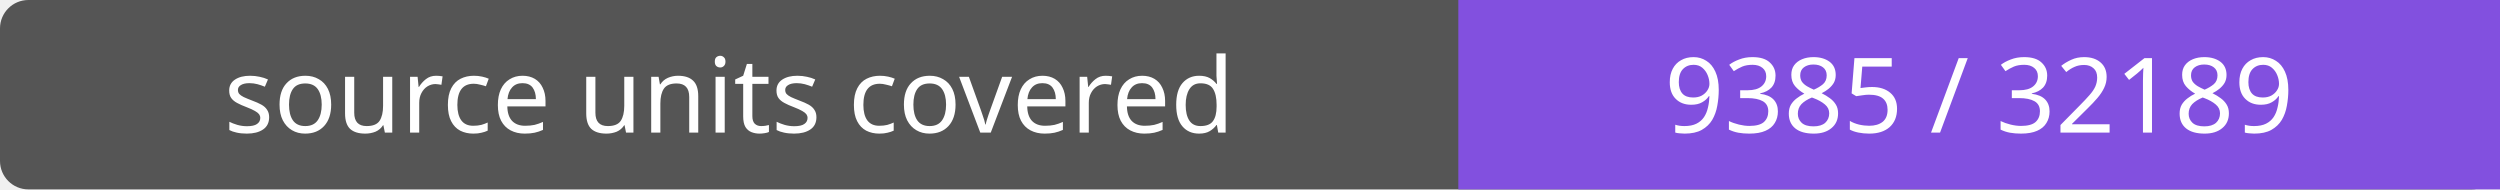
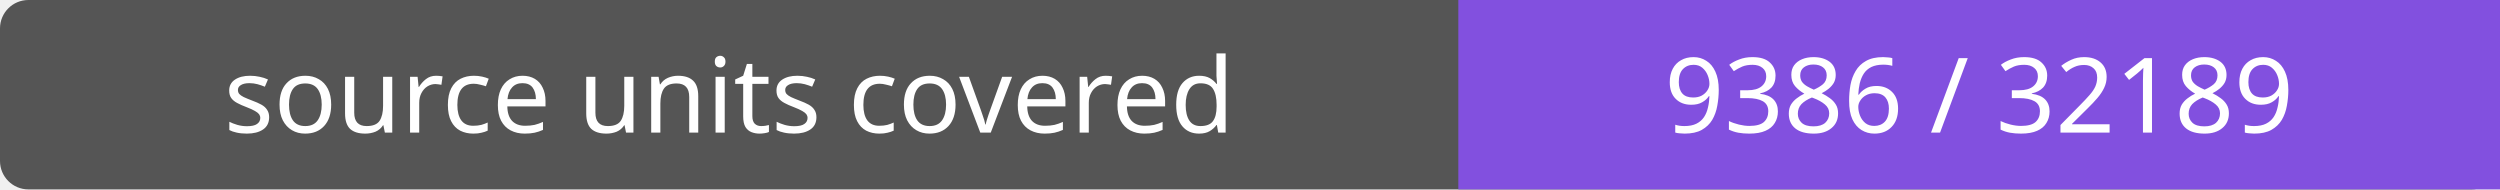
- <svg xmlns="http://www.w3.org/2000/svg" width="264" height="20" role="img" aria-label="source units covered: 9385 / 32189">
+ <svg xmlns="http://www.w3.org/2000/svg" width="264" height="20" role="img" aria-label="source units covered: 9386 / 32189">
  <rect width="264" height="20" rx="3" fill="#555" />
  <path fill="#8250df" d="M154 0h110v20H154z" />
  <g fill="#fff" text-anchor="middle" font-family="Verdana,sans-serif" font-size="11">
    <text x="77.0" y="14">source units covered</text>
-     <text x="209.0" y="14">9385 / 32189</text>
+     <text x="209.0" y="14">9386 / 32189</text>
  </g>
</svg>
